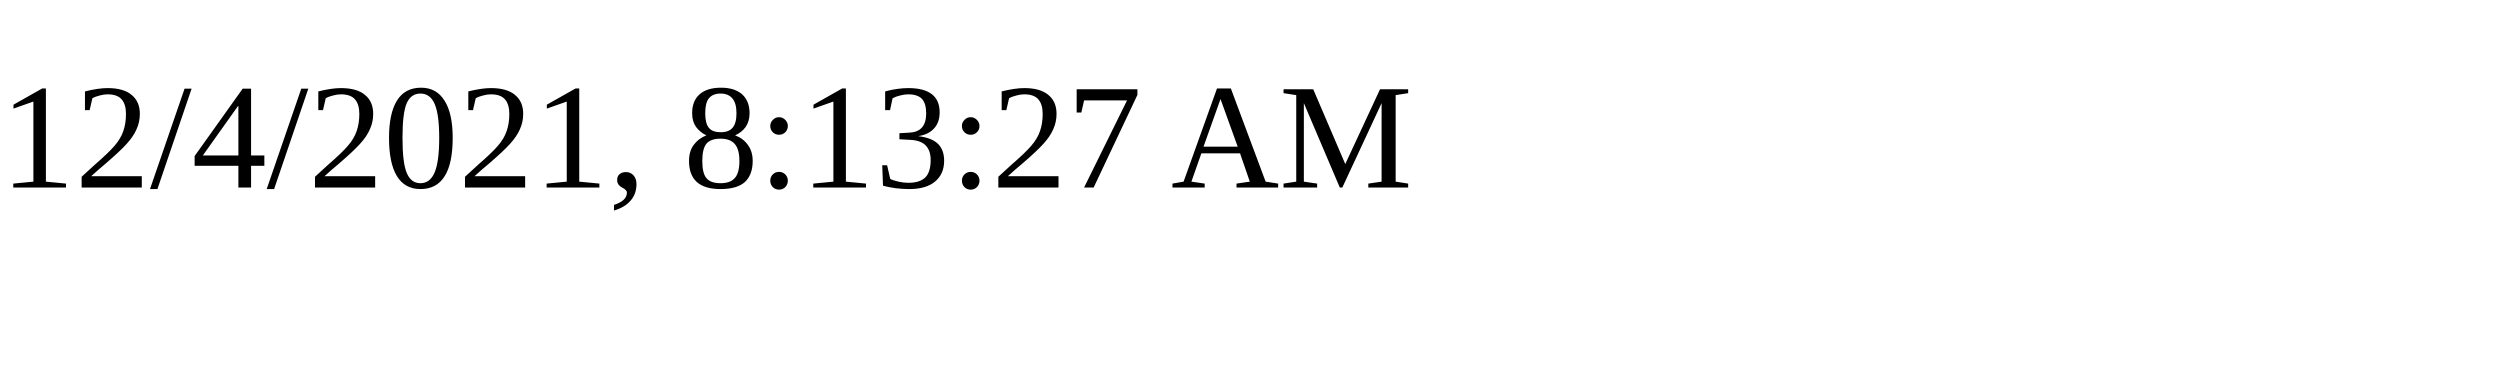
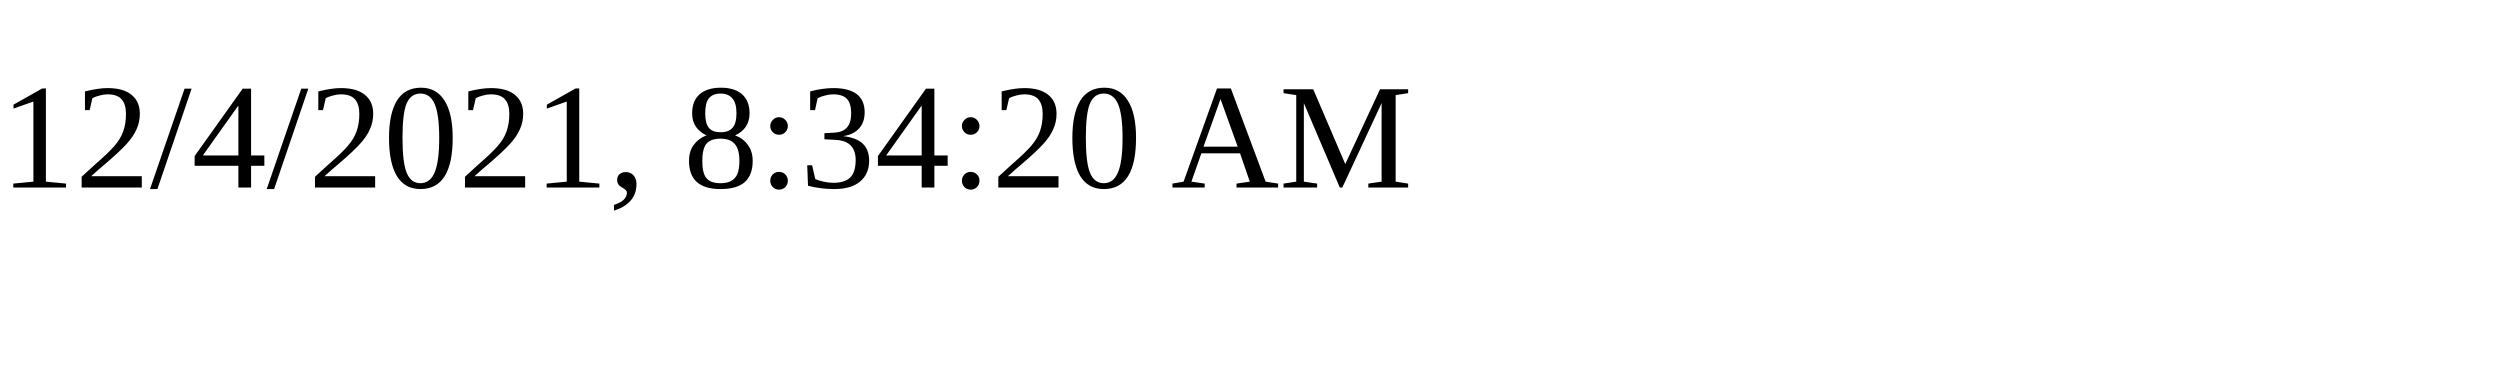
<svg xmlns="http://www.w3.org/2000/svg" height="30" width="200">
-   <text x="0" y="15">12/4/2021, 8:13:27 AM</text>
+   <text x="0" y="15">12/4/2021, 8:34:20 AM</text>
</svg>
